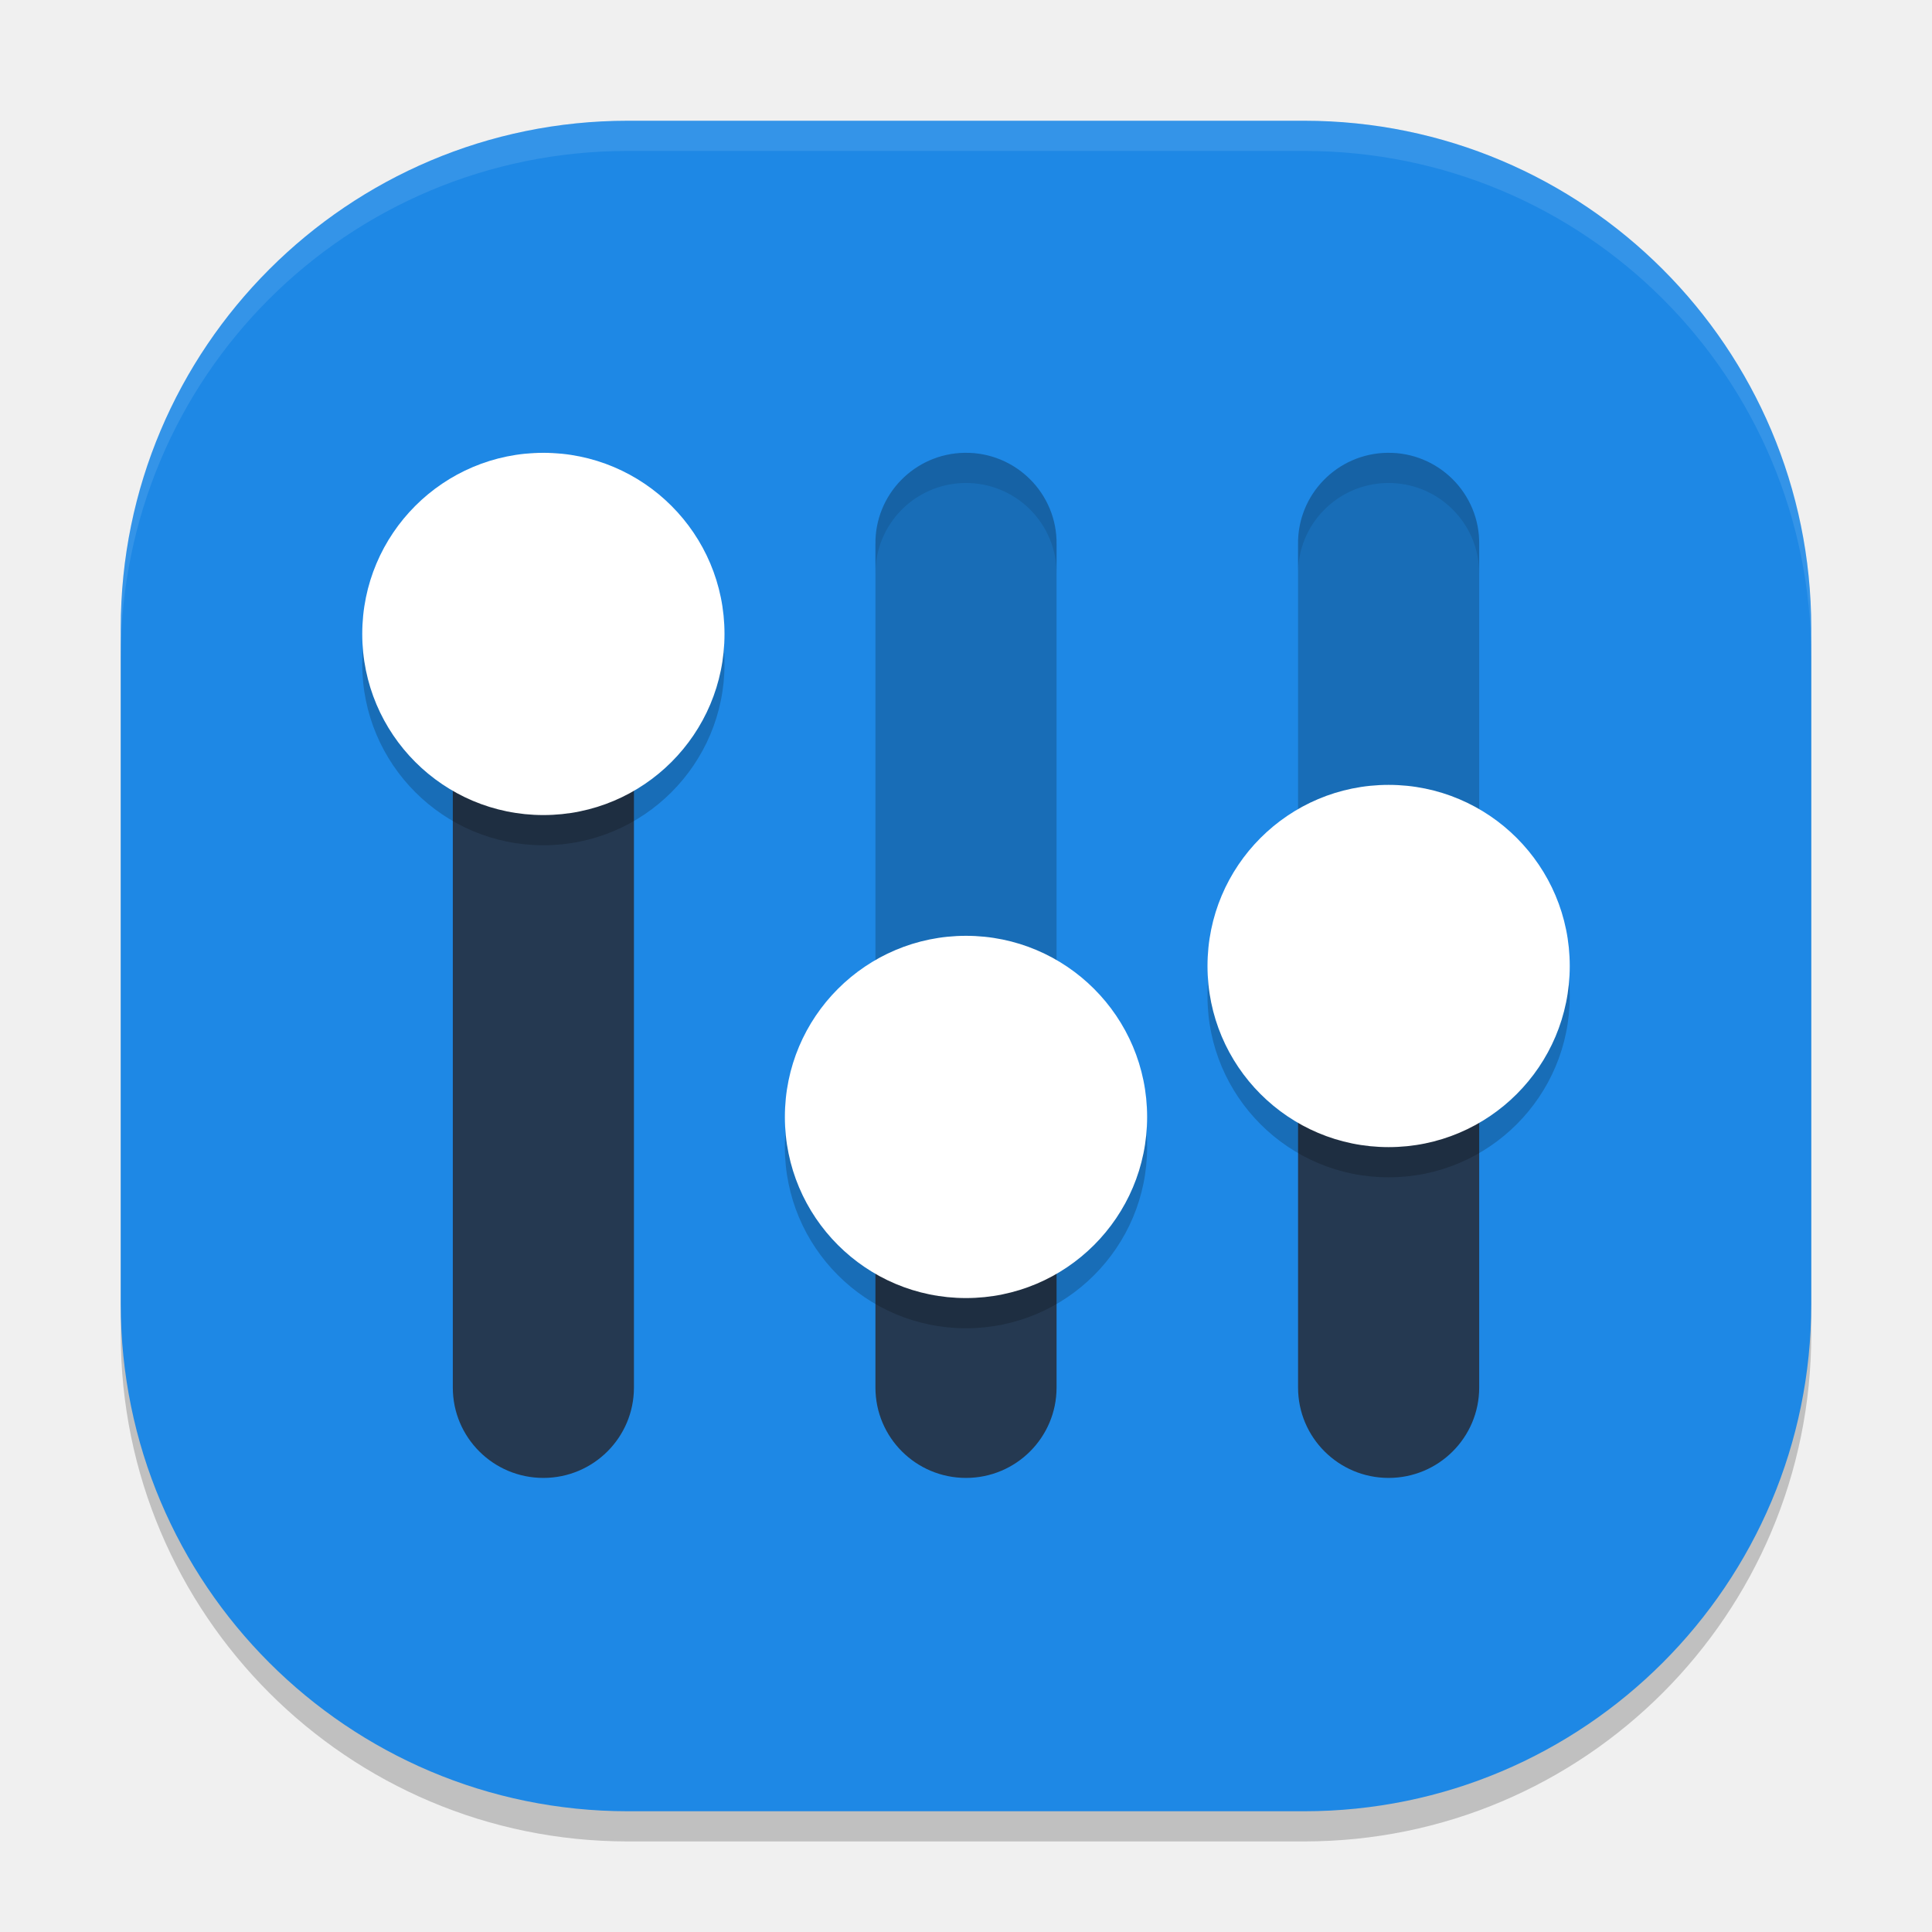
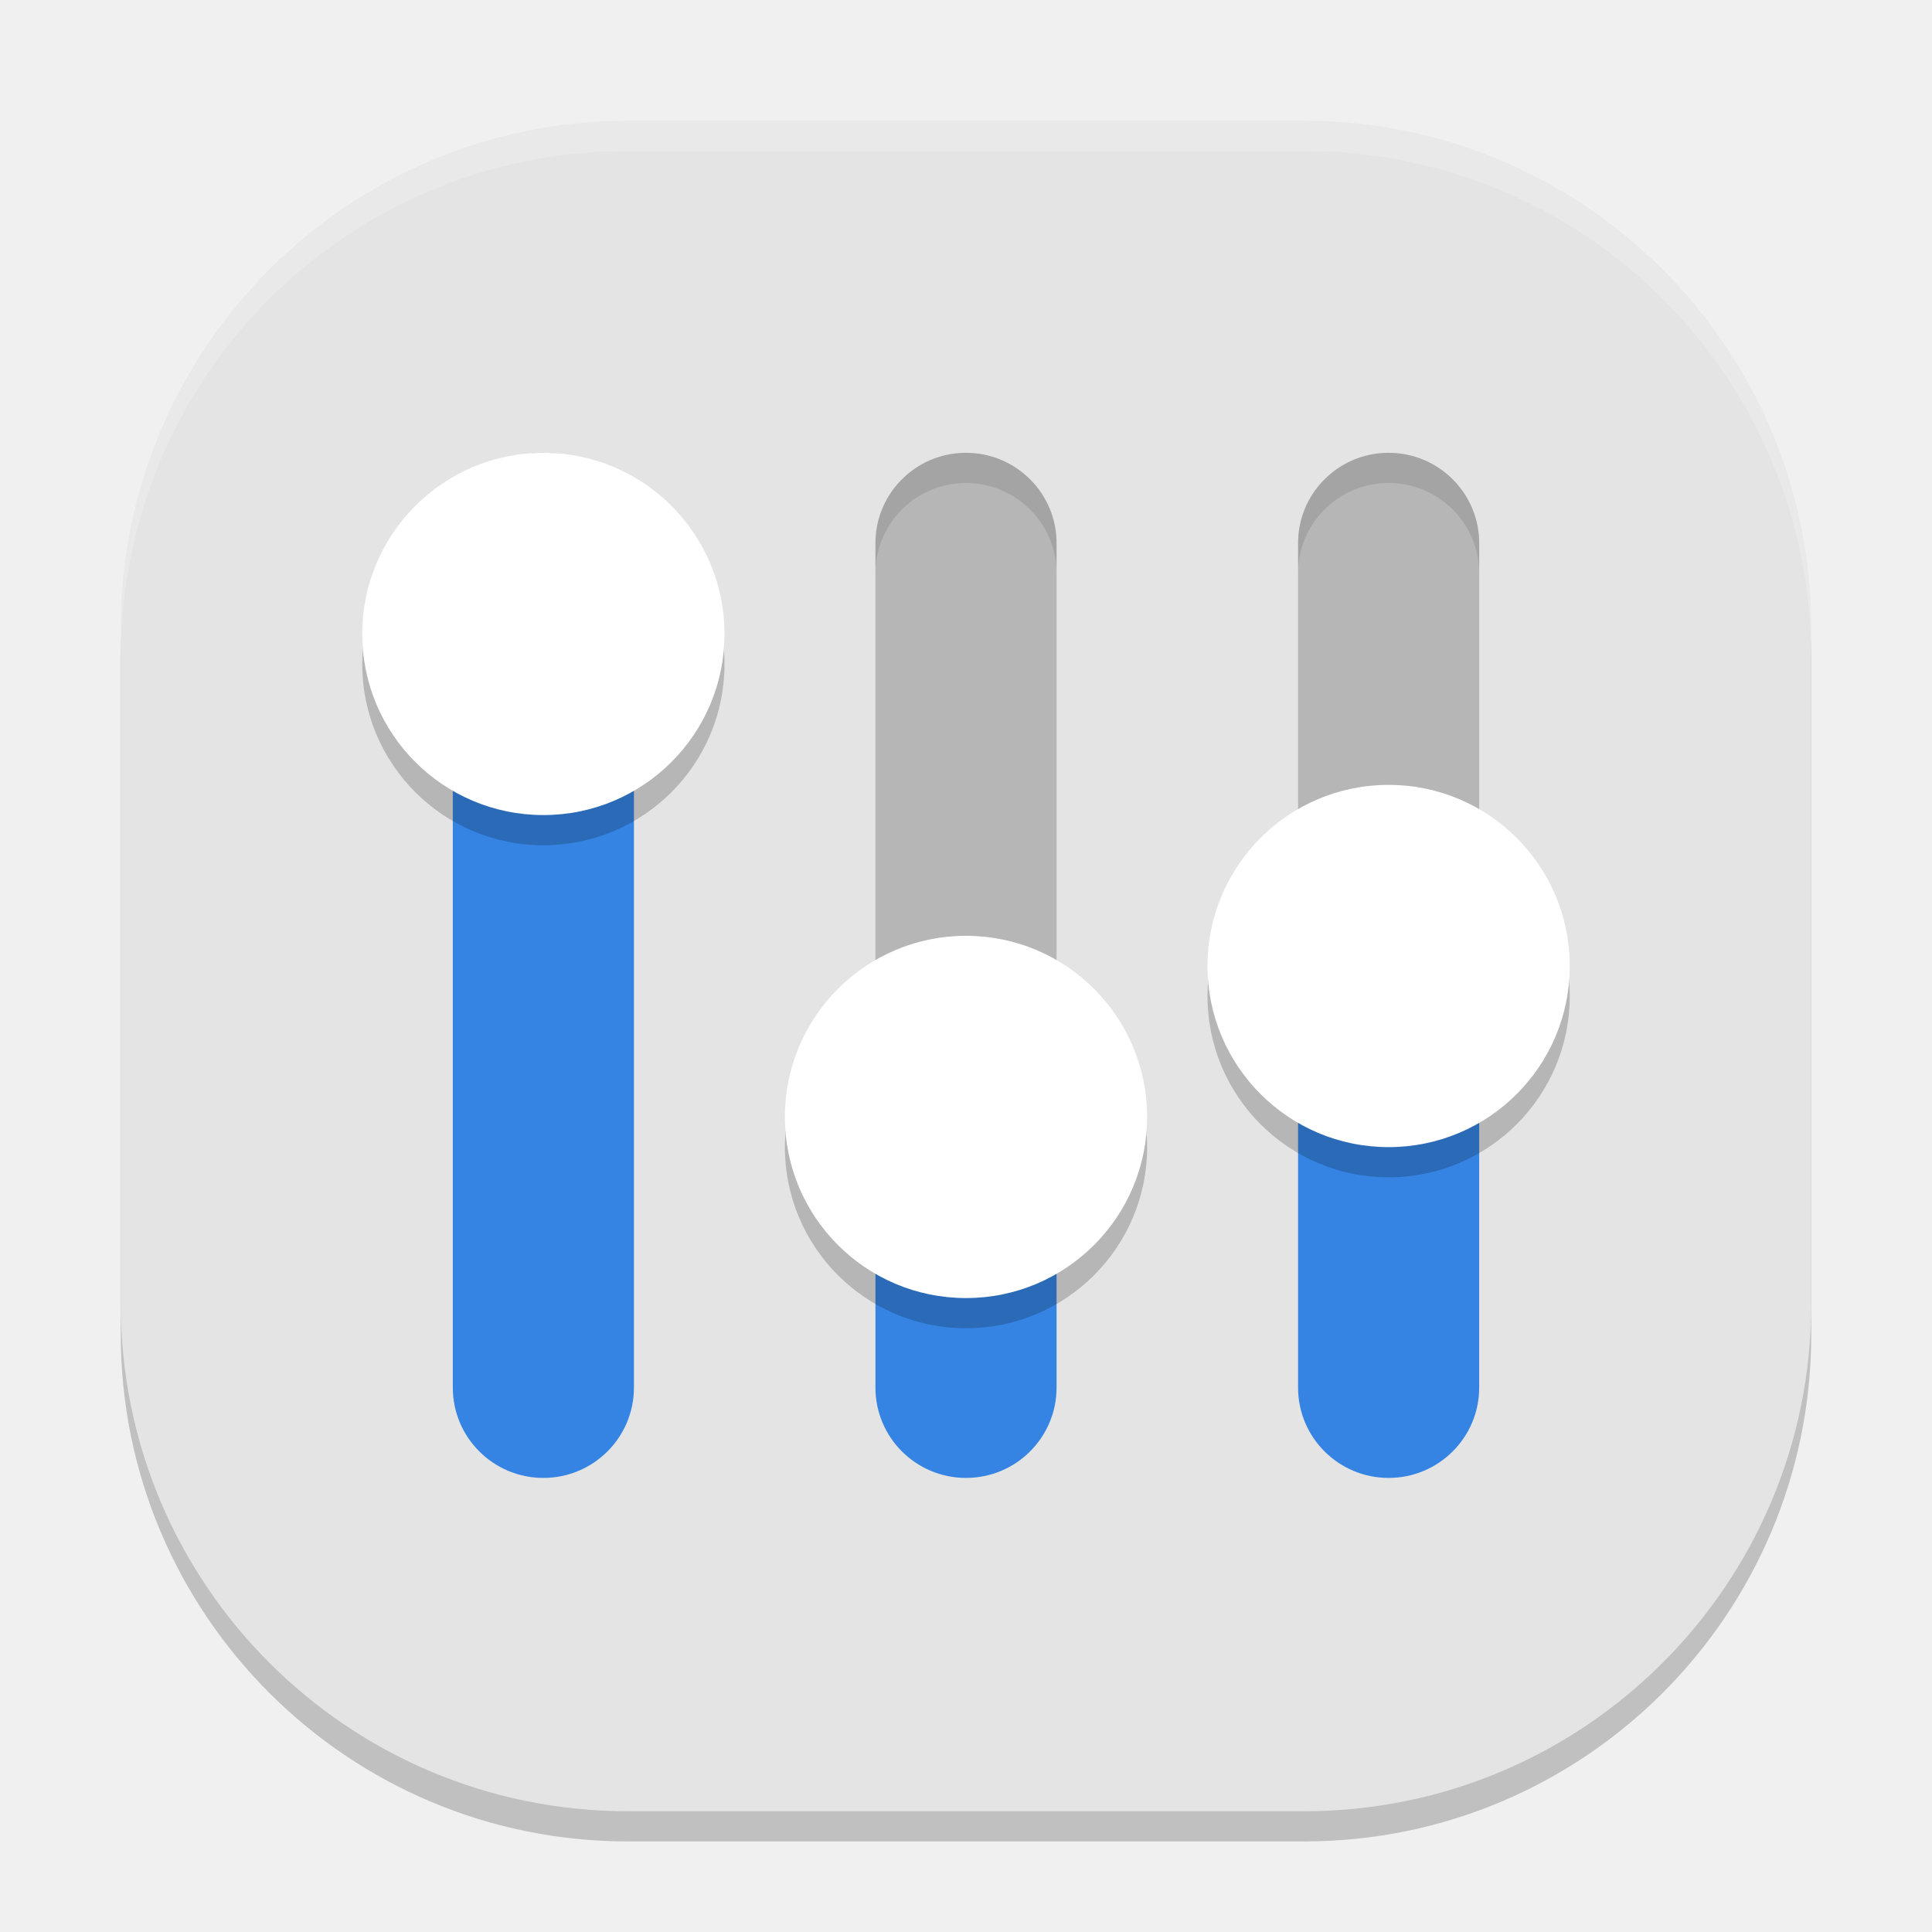
<svg xmlns="http://www.w3.org/2000/svg" width="64" height="64" version="1">
  <rect style="opacity:0.2" width="56" height="56" x="4" y="5" rx="16.8" ry="16.8" />
-   <rect style="fill:#1e88e5" width="56" height="56" x="4" y="4" rx="16.8" ry="16.8" />
-   <path style="fill:#253951" d="M 17.955 15 A 3 2.993 0 0 0 15 18.035 L 15 45.965 A 3 2.993 0 0 0 21 45.965 L 21 18.035 A 3 2.993 0 0 0 17.955 15 z M 43 32 L 43 45.965 A 3 2.993 0 0 0 49 45.965 L 49 32 L 43 32 z M 29 37 L 29 45.965 A 3 2.993 0 0 0 35 45.965 L 35 37 L 29 37 z" />
-   <path style="opacity:0.2" d="M 31.955 15 C 30.299 15.025 28.976 16.383 29 18.035 L 29 37 L 35 37 L 35 18.035 C 35.024 16.348 33.646 14.975 31.955 15 z M 45.955 15 C 44.299 15.025 42.976 16.383 43 18.035 L 43 32 L 49 32 L 49 18.035 C 49.024 16.348 47.646 14.975 45.955 15 z" />
-   <path style="opacity:0.2" d="m 18,16 c -3.314,0 -6,2.686 -6,6 0,3.314 2.686,6 6,6 3.314,0 6,-2.686 6,-6 0,-3.314 -2.686,-6 -6,-6 z m 28,11 c -3.314,0 -6,2.686 -6,6 0,3.314 2.686,6 6,6 3.314,0 6,-2.686 6,-6 0,-3.314 -2.686,-6 -6,-6 z m -14,5 c -3.314,0 -6,2.686 -6,6 0,3.314 2.686,6 6,6 3.314,0 6,-2.686 6,-6 0,-3.314 -2.686,-6 -6,-6 z" />
-   <path style="fill:#ffffff" d="M 18 15 C 14.686 15 12 17.686 12 21 C 12 24.314 14.686 27 18 27 C 21.314 27 24 24.314 24 21 C 24 17.686 21.314 15 18 15 z M 46 26 C 42.686 26 40 28.686 40 32 C 40 35.314 42.686 38 46 38 C 49.314 38 52 35.314 52 32 C 52 28.686 49.314 26 46 26 z M 32 31 C 28.686 31 26 33.686 26 37 C 26 40.314 28.686 43 32 43 C 35.314 43 38 40.314 38 37 C 38 33.686 35.314 31 32 31 z" />
-   <path style="fill:#ffffff;opacity:0.1" d="M 20.801 4 C 11.494 4 4 11.494 4 20.801 L 4 21.801 C 4 12.494 11.494 5 20.801 5 L 43.199 5 C 52.506 5 60 12.494 60 21.801 L 60 20.801 C 60 11.494 52.506 4 43.199 4 L 20.801 4 z" />
-   <path style="opacity:0.1" d="M 31.955 15 C 30.299 15.025 28.976 16.383 29 18.035 L 29 19.035 C 28.976 17.383 30.299 16.025 31.955 16 C 33.646 15.975 35.024 17.348 35 19.035 L 35 18.035 C 35.024 16.348 33.646 14.975 31.955 15 z M 45.955 15 C 44.299 15.025 42.976 16.383 43 18.035 L 43 19.035 C 42.976 17.383 44.299 16.025 45.955 16 C 47.646 15.975 49.024 17.348 49 19.035 L 49 18.035 C 49.024 16.348 47.646 14.975 45.955 15 z" />
+   <rect style="fill:#e4e4e4" width="56" height="56" x="4" y="4" rx="16.8" ry="16.8" />
+   <path style="fill:#3584e4" d="M 17.955,15 A 3,2.993 0 0 0 15,18.035 V 45.965 A 3,2.993 0 0 0 21,45.965 V 18.035 A 3,2.993 0 0 0 17.955,15 Z M 43,32 V 45.965 A 3,2.993 0 0 0 49,45.965 V 32 Z M 29,37 V 45.965 A 3,2.993 0 0 0 35,45.965 V 37 Z" />
+   <path style="opacity:0.2" d="M 31.955,15 C 30.299,15.025 28.976,16.383 29,18.035 V 37 H 35 V 18.035 C 35.024,16.348 33.646,14.975 31.955,15 Z M 45.955,15 C 44.299,15.025 42.976,16.383 43,18.035 V 32 H 49 V 18.035 C 49.024,16.348 47.646,14.975 45.955,15 Z" />
+   <path style="opacity:0.2" d="M 18,16 C 14.686,16 12,18.686 12,22 12,25.314 14.686,28 18,28 21.314,28 24,25.314 24,22 24,18.686 21.314,16 18,16 Z M 46,27 C 42.686,27 40,29.686 40,33 40,36.314 42.686,39 46,39 49.314,39 52,36.314 52,33 52,29.686 49.314,27 46,27 Z M 32,32 C 28.686,32 26,34.686 26,38 26,41.314 28.686,44 32,44 35.314,44 38,41.314 38,38 38,34.686 35.314,32 32,32 Z" />
+   <path style="fill:#ffffff" d="M 18,15 C 14.686,15 12,17.686 12,21 12,24.314 14.686,27 18,27 21.314,27 24,24.314 24,21 24,17.686 21.314,15 18,15 Z M 46,26 C 42.686,26 40,28.686 40,32 40,35.314 42.686,38 46,38 49.314,38 52,35.314 52,32 52,28.686 49.314,26 46,26 Z M 32,31 C 28.686,31 26,33.686 26,37 26,40.314 28.686,43 32,43 35.314,43 38,40.314 38,37 38,33.686 35.314,31 32,31 Z" />
+   <path style="opacity:0.2;fill:#ffffff" d="M 20.801,4 C 11.494,4 4,11.494 4,20.801 V 21.801 C 4,12.494 11.494,5 20.801,5 H 43.199 C 52.506,5 60,12.494 60,21.801 V 20.801 C 60,11.494 52.506,4 43.199,4 Z" />
+   <path style="opacity:0.1" d="M 31.955,15 C 30.299,15.025 28.976,16.383 29,18.035 V 19.035 C 28.976,17.383 30.299,16.025 31.955,16 33.646,15.975 35.024,17.348 35,19.035 V 18.035 C 35.024,16.348 33.646,14.975 31.955,15 Z M 45.955,15 C 44.299,15.025 42.976,16.383 43,18.035 V 19.035 C 42.976,17.383 44.299,16.025 45.955,16 47.646,15.975 49.024,17.348 49,19.035 V 18.035 C 49.024,16.348 47.646,14.975 45.955,15 Z" />
</svg>
